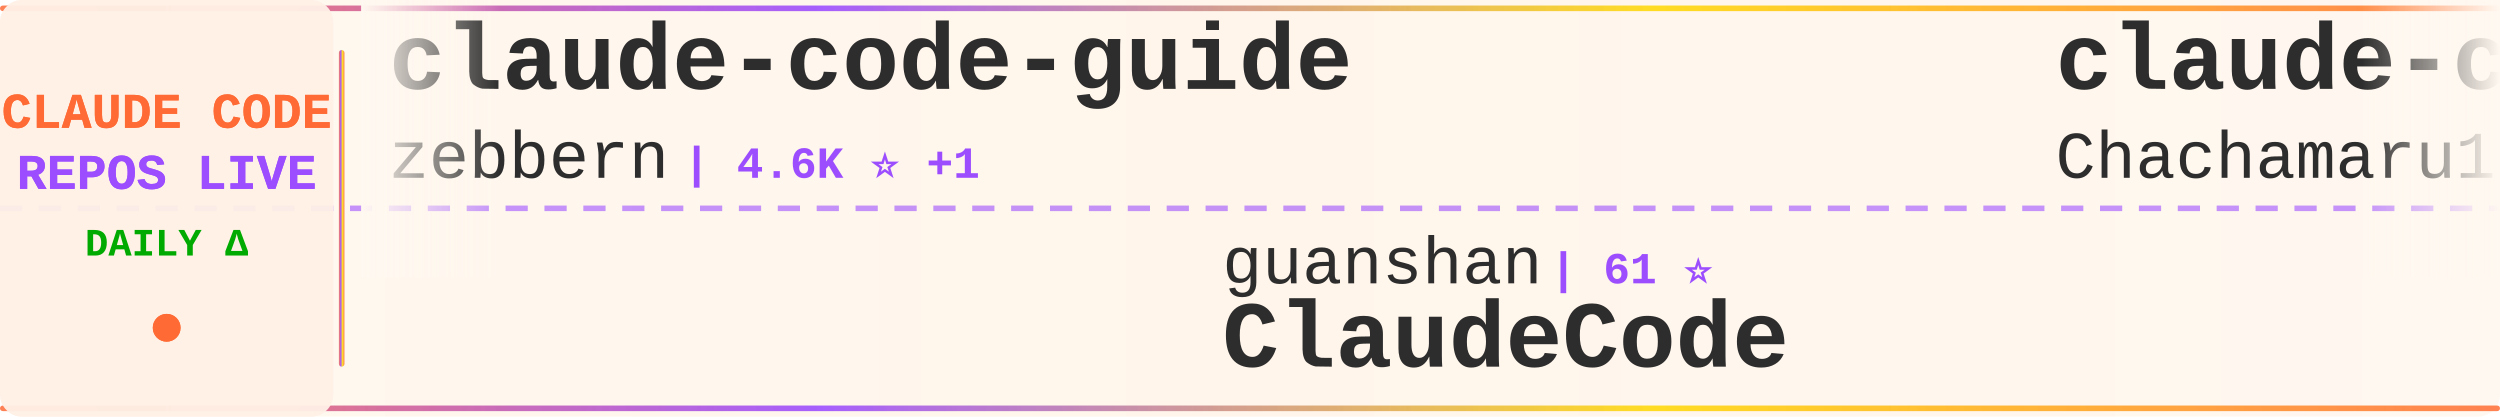
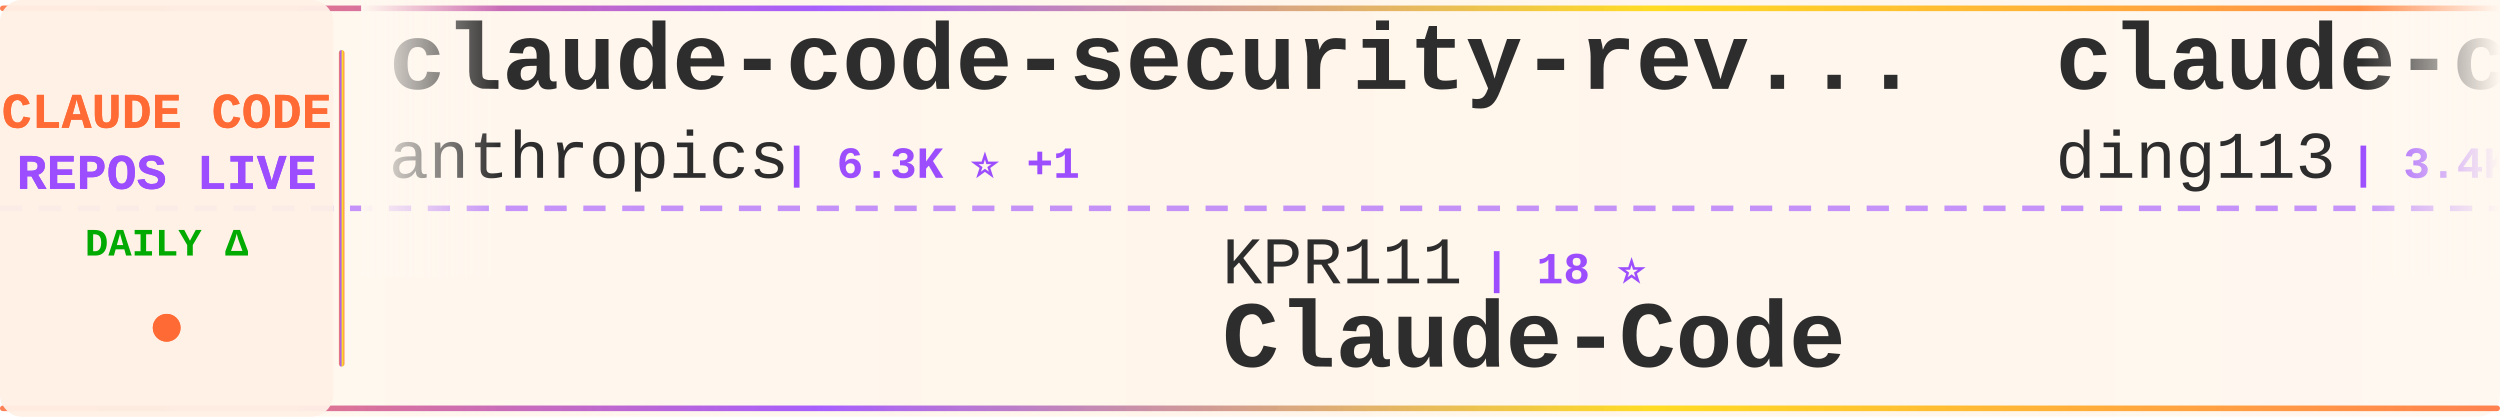
<svg xmlns="http://www.w3.org/2000/svg" width="900" height="150">
  <defs>
    <linearGradient id="tickerBg" x1="0%" y1="0%" x2="100%" y2="0%">
      <stop offset="0%" style="stop-color:#fff8f0;stop-opacity:0.98" />
      <stop offset="50%" style="stop-color:#fff5eb;stop-opacity:1" />
      <stop offset="100%" style="stop-color:#fff8f0;stop-opacity:0.98" />
    </linearGradient>
    <linearGradient id="borderGrad" x1="0%" y1="0%" x2="100%" y2="0%">
      <stop offset="0%" style="stop-color:#FF6B35;stop-opacity:0.85">
        <animate attributeName="stop-opacity" values="0.85;1;0.85" dur="2s" repeatCount="indefinite" />
      </stop>
      <stop offset="33%" style="stop-color:#9C4EFF;stop-opacity:0.9">
        <animate attributeName="stop-opacity" values="0.9;1;0.9" dur="2.2s" repeatCount="indefinite" />
      </stop>
      <stop offset="66%" style="stop-color:#FFD700;stop-opacity:0.85">
        <animate attributeName="stop-opacity" values="0.85;1;0.85" dur="1.8s" repeatCount="indefinite" />
      </stop>
      <stop offset="100%" style="stop-color:#FF6B35;stop-opacity:0.85">
        <animate attributeName="stop-opacity" values="0.85;1;0.85" dur="2s" repeatCount="indefinite" />
      </stop>
    </linearGradient>
    <filter id="textGlow">
      <feGaussianBlur stdDeviation="0.15" result="coloredBlur" />
      <feMerge>
        <feMergeNode in="coloredBlur" />
        <feMergeNode in="SourceGraphic" />
      </feMerge>
    </filter>
    <filter id="metricGlow">
      <feGaussianBlur stdDeviation="0.2" result="coloredBlur" />
      <feMerge>
        <feMergeNode in="coloredBlur" />
        <feMergeNode in="SourceGraphic" />
      </feMerge>
    </filter>
    <linearGradient id="leftFade" x1="0%" y1="0%" x2="100%" y2="0%">
      <stop offset="0%" style="stop-color:#fff8f0;stop-opacity:1" />
      <stop offset="100%" style="stop-color:#fff8f0;stop-opacity:0" />
    </linearGradient>
    <linearGradient id="rightFade" x1="0%" y1="0%" x2="100%" y2="0%">
      <stop offset="0%" style="stop-color:#fff8f0;stop-opacity:0" />
      <stop offset="100%" style="stop-color:#fff8f0;stop-opacity:1" />
    </linearGradient>
  </defs>
  <rect width="900" height="150" fill="url(#tickerBg)" rx="8" />
  <rect x="0" y="2" width="900" height="2" fill="url(#borderGrad)" rx="1" />
  <rect x="0" y="146" width="900" height="2" fill="url(#borderGrad)" rx="1" />
  <line x1="0" y1="75" x2="900" y2="75" stroke="#9C4EFF" stroke-width="2" stroke-dasharray="8 6" opacity="0.6" />
  <rect x="0" y="0" width="120" height="150" fill="#fff0e6" opacity="0.95" rx="8" />
  <text x="60" y="46" font-family="'Courier New', monospace" font-size="18" font-weight="bold" fill="#FF6B35" text-anchor="middle" filter="url(#textGlow)">
    CLAUDE CODE
  </text>
  <text x="60" y="68" font-family="'Courier New', monospace" font-size="18" font-weight="bold" fill="#9C4EFF" text-anchor="middle" filter="url(#textGlow)">
    REPOS LIVE
  </text>
  <text x="60" y="92" font-family="'Courier New', monospace" font-size="14" font-weight="bold" fill="#00aa00" text-anchor="middle">
    DAILY Δ
  </text>
  <circle cx="60" cy="118" r="5" fill="#FF6B35" filter="url(#metricGlow)">
    <animate attributeName="r" values="4;6;4" dur="1.5s" repeatCount="indefinite" />
    <animate attributeName="opacity" values="0.6;1;0.6" dur="1.5s" repeatCount="indefinite" />
  </circle>
  <rect x="122" y="18" width="2" height="114" fill="url(#borderGrad)" rx="1" />
  <clipPath id="tickerClip">
    <rect x="130" y="0" width="770" height="150" />
  </clipPath>
  <g clip-path="url(#tickerClip)">
    <g id="tickerItems">
      <animateTransform attributeName="transform" attributeType="XML" type="translate" from="0 0" to="-3000 0" dur="54s" repeatCount="indefinite" />
      <g transform="translate(0, 0)">
-         <text x="140" y="32" font-family="'Courier New', monospace" font-size="34" font-weight="bold" fill="#2d2d2d">claude-code-guide</text>
-         <text x="140" y="64" font-family="'Courier New', monospace" font-size="24" font-weight="normal" fill="#2d2d2d" opacity="1.0">zebbern</text>
-         <text x="246" y="64" font-family="'Courier New', monospace" font-size="16" font-weight="bold" fill="#9C4EFF"> | 4.6K ⭐ +1</text>
-       </g>
-       <g transform="translate(300, 0)">
-         <text x="140" y="102" font-family="'Courier New', monospace" font-size="24" font-weight="normal" fill="#2d2d2d" opacity="1.0">guanshan</text>
-         <text x="258" y="102" font-family="'Courier New', monospace" font-size="16" font-weight="bold" fill="#9C4EFF"> | 61 ⭐</text>
-         <text x="140" y="132" font-family="'Courier New', monospace" font-size="34" font-weight="bold" fill="#2d2d2d">ClaudeCode</text>
-       </g>
-       <g transform="translate(600, 0)">
-         <text x="140" y="32" font-family="'Courier New', monospace" font-size="34" font-weight="bold" fill="#2d2d2d">claude-code-harness</text>
-         <text x="140" y="64" font-family="'Courier New', monospace" font-size="24" font-weight="normal" fill="#2d2d2d" opacity="1.0">Chachamaru127</text>
-         <text x="318" y="64" font-family="'Courier New', monospace" font-size="16" font-weight="bold" fill="#9C4EFF"> | 3.1K ⭐ +1</text>
-       </g>
-       <g transform="translate(900, 0)">
-         <text x="140" y="102" font-family="'Courier New', monospace" font-size="24" font-weight="normal" fill="#2d2d2d" opacity="1.0">andrew-kramer-inno</text>
-         <text x="378" y="102" font-family="'Courier New', monospace" font-size="16" font-weight="bold" fill="#9C4EFF"> | 595 ⭐</text>
-         <text x="140" y="132" font-family="'Courier New', monospace" font-size="34" font-weight="bold" fill="#2d2d2d">claude-code-source-build</text>
-       </g>
-       <g transform="translate(1200, 0)">
-         <text x="140" y="32" font-family="'Courier New', monospace" font-size="34" font-weight="bold" fill="#2d2d2d">andrej-karpathy-skills</text>
-         <text x="140" y="64" font-family="'Courier New', monospace" font-size="24" font-weight="normal" fill="#2d2d2d" opacity="1.0">multica-ai</text>
-         <text x="282" y="64" font-family="'Courier New', monospace" font-size="16" font-weight="bold" fill="#9C4EFF"> | 214.7K ⭐ +23</text>
-       </g>
-       <g transform="translate(1500, 0)">
-         <text x="140" y="102" font-family="'Courier New', monospace" font-size="24" font-weight="normal" fill="#2d2d2d" opacity="1.0">rohitg00</text>
-         <text x="258" y="102" font-family="'Courier New', monospace" font-size="16" font-weight="bold" fill="#9C4EFF"> | 2.6K ⭐</text>
-         <text x="140" y="132" font-family="'Courier New', monospace" font-size="34" font-weight="bold" fill="#2d2d2d">awesome-claude-code-tool...</text>
-       </g>
-       <g transform="translate(1800, 0)">
        <text x="140" y="32" font-family="'Courier New', monospace" font-size="34" font-weight="bold" fill="#2d2d2d">claude-code-security-rev...</text>
        <text x="140" y="64" font-family="'Courier New', monospace" font-size="24" font-weight="normal" fill="#2d2d2d" opacity="1.0">anthropics</text>
        <text x="282" y="64" font-family="'Courier New', monospace" font-size="16" font-weight="bold" fill="#9C4EFF"> | 6.3K ⭐ +1</text>
      </g>
+       <g transform="translate(300, 0)">
+         <text x="140" y="102" font-family="'Courier New', monospace" font-size="24" font-weight="normal" fill="#2d2d2d" opacity="1.0">KPR111</text>
+         <text x="234" y="102" font-family="'Courier New', monospace" font-size="16" font-weight="bold" fill="#9C4EFF"> | 18 ⭐</text>
+         <text x="140" y="132" font-family="'Courier New', monospace" font-size="34" font-weight="bold" fill="#2d2d2d">Claude-Code</text>
+       </g>
+       <g transform="translate(600, 0)">
+         <text x="140" y="32" font-family="'Courier New', monospace" font-size="34" font-weight="bold" fill="#2d2d2d">claude-code-hub</text>
+         <text x="140" y="64" font-family="'Courier New', monospace" font-size="24" font-weight="normal" fill="#2d2d2d" opacity="1.0">ding113</text>
+         <text x="246" y="64" font-family="'Courier New', monospace" font-size="16" font-weight="bold" fill="#9C4EFF"> | 3.4K ⭐</text>
+       </g>
+       <g transform="translate(900, 0)">
+         <text x="140" y="102" font-family="'Courier New', monospace" font-size="24" font-weight="normal" fill="#2d2d2d" opacity="1.0">repowise-dev</text>
+         <text x="306" y="102" font-family="'Courier New', monospace" font-size="16" font-weight="bold" fill="#9C4EFF"> | 1.2K ⭐</text>
+         <text x="140" y="132" font-family="'Courier New', monospace" font-size="34" font-weight="bold" fill="#2d2d2d">claude-code-prompts</text>
+       </g>
+       <g transform="translate(1200, 0)">
+         <text x="140" y="32" font-family="'Courier New', monospace" font-size="34" font-weight="bold" fill="#2d2d2d">system_prompts_leaks</text>
+         <text x="140" y="64" font-family="'Courier New', monospace" font-size="24" font-weight="normal" fill="#2d2d2d" opacity="1.0">asgeirtj</text>
+         <text x="258" y="64" font-family="'Courier New', monospace" font-size="16" font-weight="bold" fill="#9C4EFF"> | 68.1K ⭐ +23</text>
+       </g>
+       <g transform="translate(1500, 0)">
+         <text x="140" y="102" font-family="'Courier New', monospace" font-size="24" font-weight="normal" fill="#2d2d2d" opacity="1.0">Piebald-AI</text>
+         <text x="282" y="102" font-family="'Courier New', monospace" font-size="16" font-weight="bold" fill="#9C4EFF"> | 12.7K ⭐ +5</text>
+         <text x="140" y="132" font-family="'Courier New', monospace" font-size="34" font-weight="bold" fill="#2d2d2d">claude-code-system-promp...</text>
+       </g>
+       <g transform="translate(1800, 0)">
+         <text x="140" y="32" font-family="'Courier New', monospace" font-size="34" font-weight="bold" fill="#2d2d2d">claude-code-best-practic...</text>
+         <text x="140" y="64" font-family="'Courier New', monospace" font-size="24" font-weight="normal" fill="#2d2d2d" opacity="1.0">shanraisshan</text>
+         <text x="306" y="64" font-family="'Courier New', monospace" font-size="16" font-weight="bold" fill="#9C4EFF"> | 66.3K ⭐ +10</text>
+       </g>
      <g transform="translate(2100, 0)">
-         <text x="140" y="102" font-family="'Courier New', monospace" font-size="24" font-weight="normal" fill="#2d2d2d" opacity="1.0">Yeachan-Heo</text>
-         <text x="294" y="102" font-family="'Courier New', monospace" font-size="16" font-weight="bold" fill="#9C4EFF"> | 39.3K ⭐ +5</text>
-         <text x="140" y="132" font-family="'Courier New', monospace" font-size="34" font-weight="bold" fill="#2d2d2d">oh-my-claudecode</text>
+         <text x="140" y="102" font-family="'Courier New', monospace" font-size="24" font-weight="normal" fill="#2d2d2d" opacity="1.0">zebbern</text>
+         <text x="246" y="102" font-family="'Courier New', monospace" font-size="16" font-weight="bold" fill="#9C4EFF"> | 4.6K ⭐ +1</text>
+         <text x="140" y="132" font-family="'Courier New', monospace" font-size="34" font-weight="bold" fill="#2d2d2d">claude-code-guide</text>
      </g>
      <g transform="translate(2400, 0)">
-         <text x="140" y="32" font-family="'Courier New', monospace" font-size="34" font-weight="bold" fill="#2d2d2d">claude-code-video-toolki...</text>
-         <text x="140" y="64" font-family="'Courier New', monospace" font-size="24" font-weight="normal" fill="#2d2d2d" opacity="1.0">digitalsamba</text>
-         <text x="306" y="64" font-family="'Courier New', monospace" font-size="16" font-weight="bold" fill="#9C4EFF"> | 2.1K ⭐ +1</text>
+         <text x="140" y="32" font-family="'Courier New', monospace" font-size="34" font-weight="bold" fill="#2d2d2d">everything-claude-code</text>
+         <text x="140" y="64" font-family="'Courier New', monospace" font-size="24" font-weight="normal" fill="#2d2d2d" opacity="1.0">WorldFlowAI</text>
+         <text x="294" y="64" font-family="'Courier New', monospace" font-size="16" font-weight="bold" fill="#9C4EFF"> | 3.5K ⭐ +4</text>
      </g>
      <g transform="translate(2700, 0)">
-         <text x="140" y="102" font-family="'Courier New', monospace" font-size="24" font-weight="normal" fill="#2d2d2d" opacity="1.0">1rgs</text>
-         <text x="210" y="102" font-family="'Courier New', monospace" font-size="16" font-weight="bold" fill="#9C4EFF"> | 3.7K ⭐</text>
-         <text x="140" y="132" font-family="'Courier New', monospace" font-size="34" font-weight="bold" fill="#2d2d2d">claude-code-proxy</text>
+         <text x="140" y="102" font-family="'Courier New', monospace" font-size="24" font-weight="normal" fill="#2d2d2d" opacity="1.0">Alishahryar1</text>
+         <text x="306" y="102" font-family="'Courier New', monospace" font-size="16" font-weight="bold" fill="#9C4EFF"> | 55.7K ⭐ +31</text>
+         <text x="140" y="132" font-family="'Courier New', monospace" font-size="34" font-weight="bold" fill="#2d2d2d">free-claude-code</text>
      </g>
      <g transform="translate(3000, 0)">
-         <text x="140" y="32" font-family="'Courier New', monospace" font-size="34" font-weight="bold" fill="#2d2d2d">claude-code-guide</text>
-         <text x="140" y="64" font-family="'Courier New', monospace" font-size="24" font-weight="normal" fill="#2d2d2d" opacity="1.0">zebbern</text>
-         <text x="246" y="64" font-family="'Courier New', monospace" font-size="16" font-weight="bold" fill="#9C4EFF"> | 4.6K ⭐ +1</text>
+         <text x="140" y="32" font-family="'Courier New', monospace" font-size="34" font-weight="bold" fill="#2d2d2d">claude-code-security-rev...</text>
+         <text x="140" y="64" font-family="'Courier New', monospace" font-size="24" font-weight="normal" fill="#2d2d2d" opacity="1.0">anthropics</text>
+         <text x="282" y="64" font-family="'Courier New', monospace" font-size="16" font-weight="bold" fill="#9C4EFF"> | 6.3K ⭐ +1</text>
      </g>
      <g transform="translate(3300, 0)">
-         <text x="140" y="102" font-family="'Courier New', monospace" font-size="24" font-weight="normal" fill="#2d2d2d" opacity="1.0">guanshan</text>
-         <text x="258" y="102" font-family="'Courier New', monospace" font-size="16" font-weight="bold" fill="#9C4EFF"> | 61 ⭐</text>
-         <text x="140" y="132" font-family="'Courier New', monospace" font-size="34" font-weight="bold" fill="#2d2d2d">ClaudeCode</text>
+         <text x="140" y="102" font-family="'Courier New', monospace" font-size="24" font-weight="normal" fill="#2d2d2d" opacity="1.0">KPR111</text>
+         <text x="234" y="102" font-family="'Courier New', monospace" font-size="16" font-weight="bold" fill="#9C4EFF"> | 18 ⭐</text>
+         <text x="140" y="132" font-family="'Courier New', monospace" font-size="34" font-weight="bold" fill="#2d2d2d">Claude-Code</text>
      </g>
      <g transform="translate(3600, 0)">
-         <text x="140" y="32" font-family="'Courier New', monospace" font-size="34" font-weight="bold" fill="#2d2d2d">claude-code-harness</text>
-         <text x="140" y="64" font-family="'Courier New', monospace" font-size="24" font-weight="normal" fill="#2d2d2d" opacity="1.0">Chachamaru127</text>
-         <text x="318" y="64" font-family="'Courier New', monospace" font-size="16" font-weight="bold" fill="#9C4EFF"> | 3.1K ⭐ +1</text>
+         <text x="140" y="32" font-family="'Courier New', monospace" font-size="34" font-weight="bold" fill="#2d2d2d">claude-code-hub</text>
+         <text x="140" y="64" font-family="'Courier New', monospace" font-size="24" font-weight="normal" fill="#2d2d2d" opacity="1.0">ding113</text>
+         <text x="246" y="64" font-family="'Courier New', monospace" font-size="16" font-weight="bold" fill="#9C4EFF"> | 3.4K ⭐</text>
      </g>
      <g transform="translate(3900, 0)">
-         <text x="140" y="102" font-family="'Courier New', monospace" font-size="24" font-weight="normal" fill="#2d2d2d" opacity="1.0">andrew-kramer-inno</text>
-         <text x="378" y="102" font-family="'Courier New', monospace" font-size="16" font-weight="bold" fill="#9C4EFF"> | 595 ⭐</text>
-         <text x="140" y="132" font-family="'Courier New', monospace" font-size="34" font-weight="bold" fill="#2d2d2d">claude-code-source-build</text>
+         <text x="140" y="102" font-family="'Courier New', monospace" font-size="24" font-weight="normal" fill="#2d2d2d" opacity="1.0">repowise-dev</text>
+         <text x="306" y="102" font-family="'Courier New', monospace" font-size="16" font-weight="bold" fill="#9C4EFF"> | 1.2K ⭐</text>
+         <text x="140" y="132" font-family="'Courier New', monospace" font-size="34" font-weight="bold" fill="#2d2d2d">claude-code-prompts</text>
      </g>
    </g>
  </g>
  <rect x="130" y="0" width="50" height="100" fill="url(#leftFade)" />
  <rect x="850" y="0" width="50" height="100" fill="url(#rightFade)" />
</svg>
